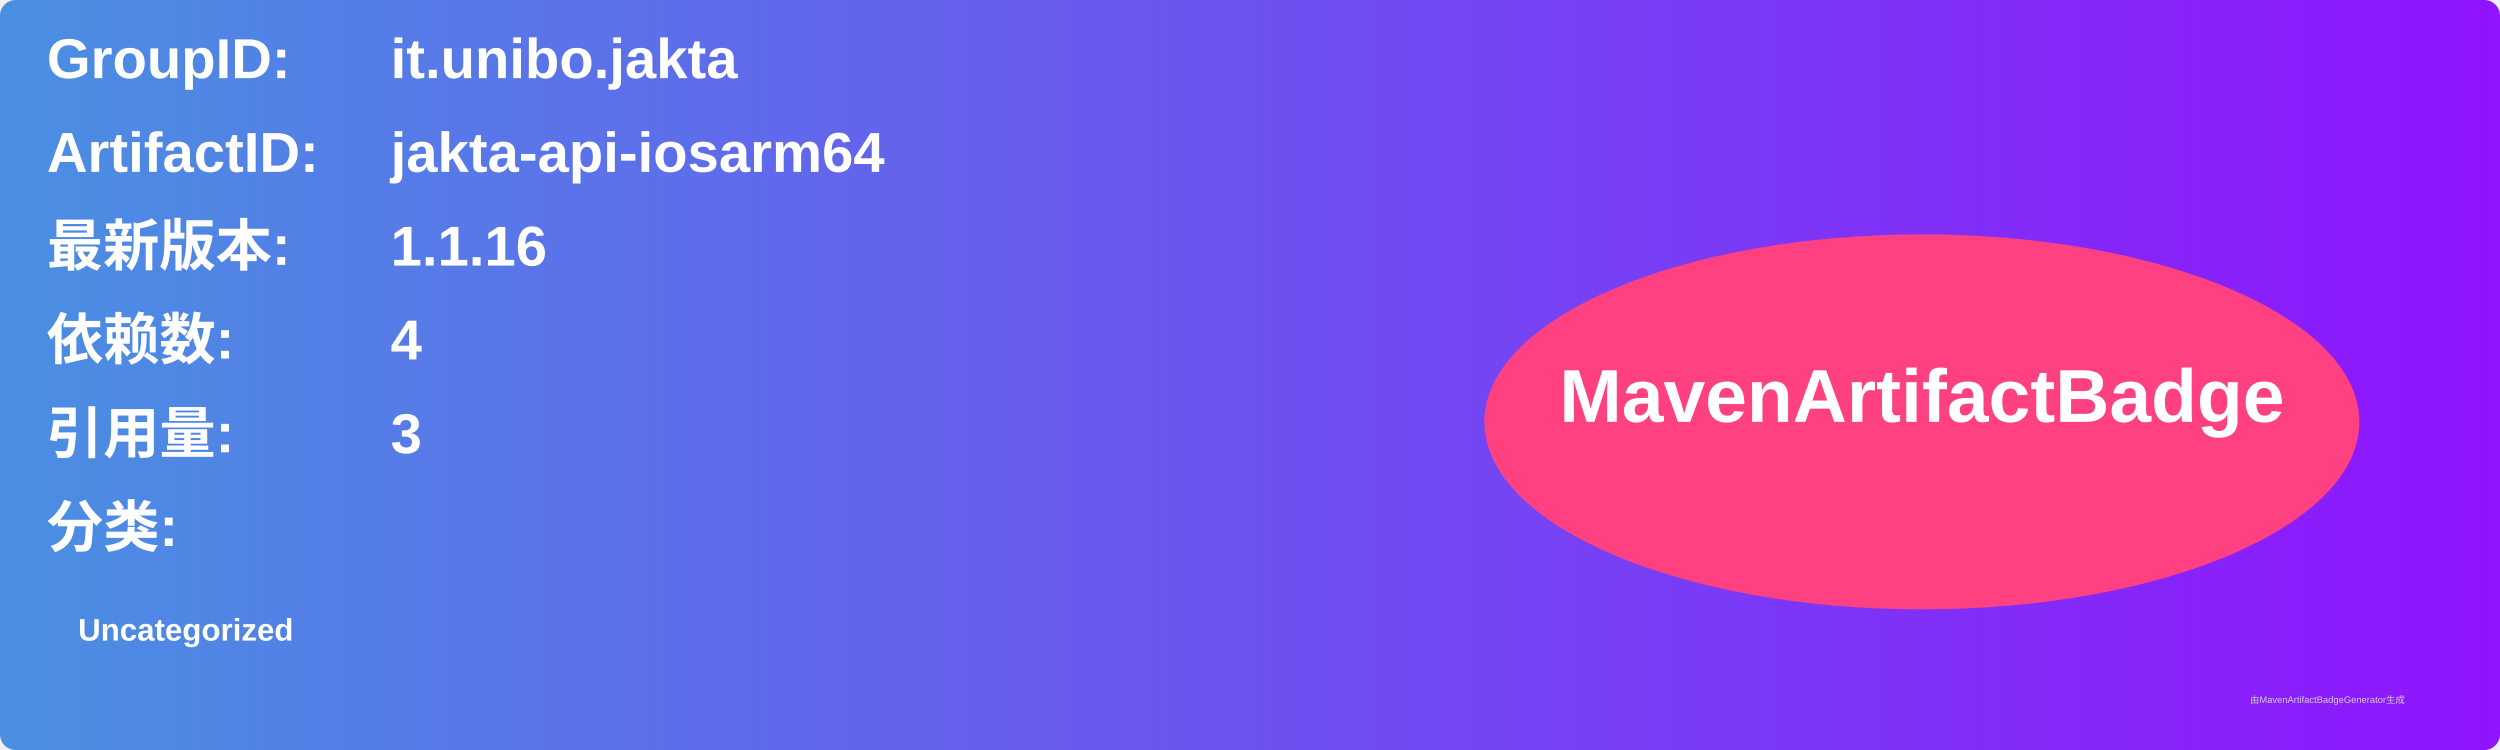
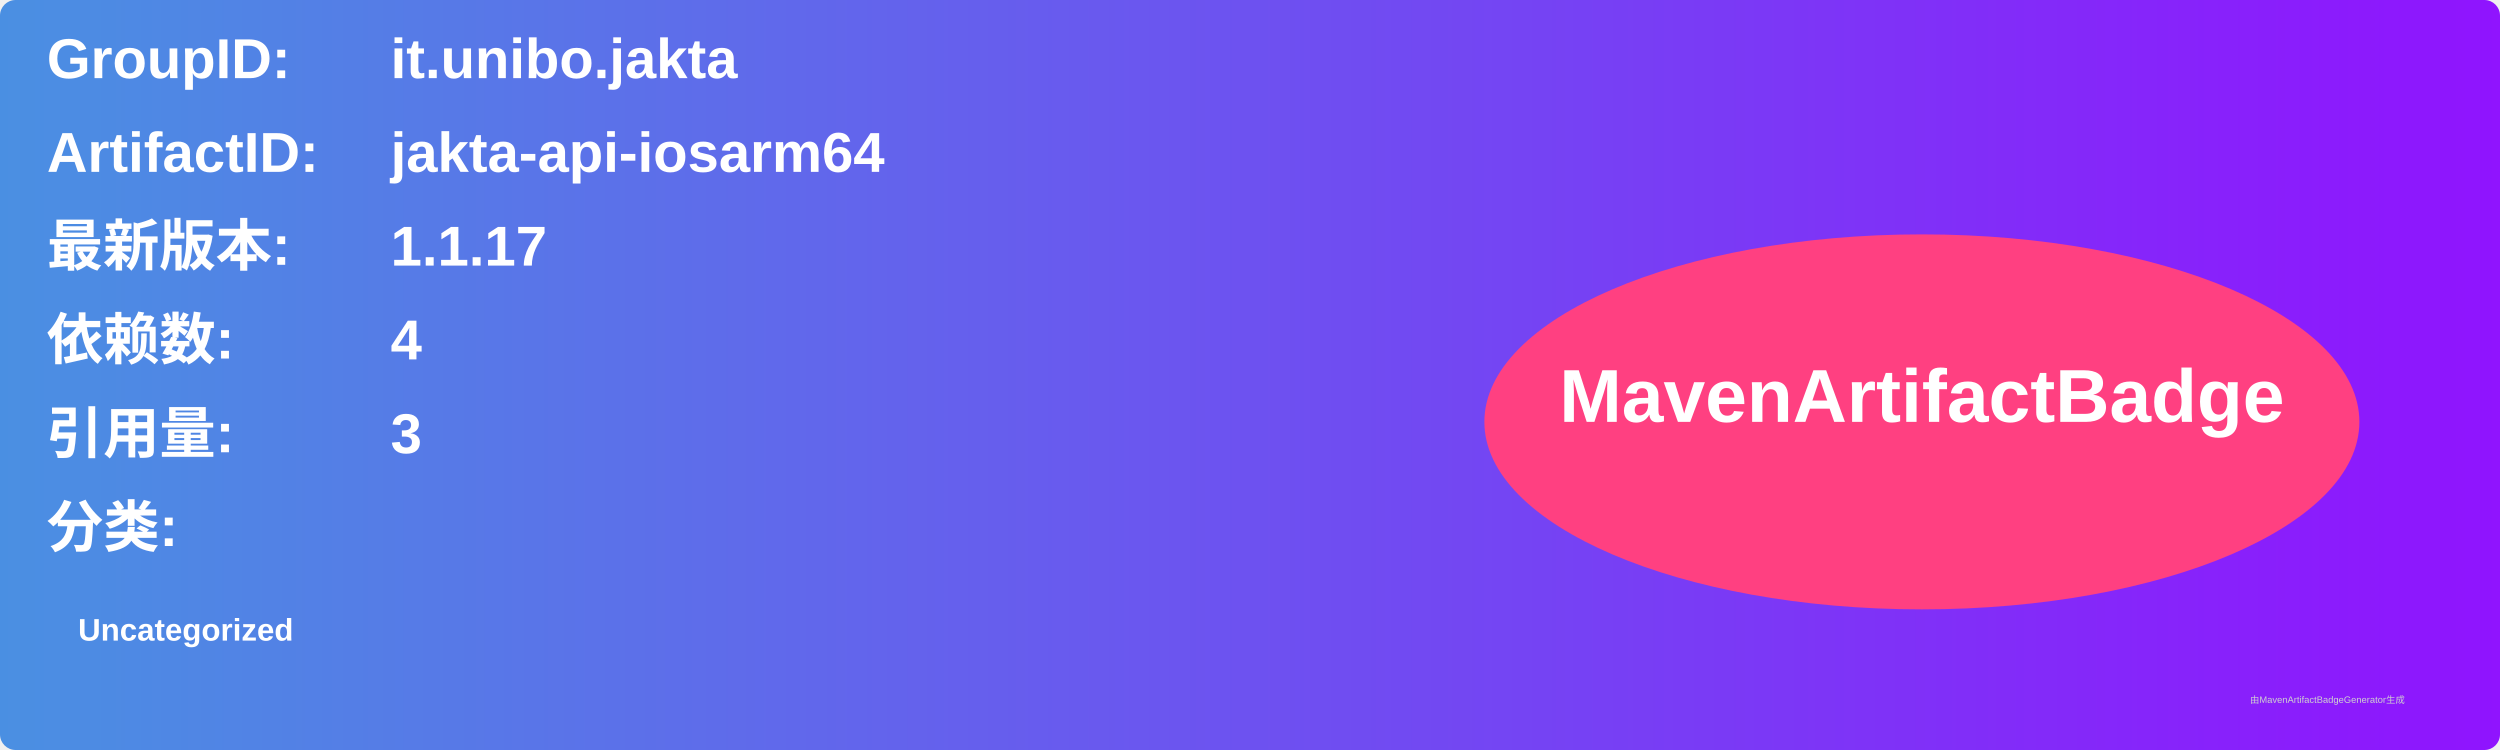
<svg xmlns="http://www.w3.org/2000/svg" width="800" height="240" viewBox="0 0 800 240">
  <linearGradient id="grad" x1="0%" y1="0%" x2="100%" y2="0%">
    <stop offset="0%" stop-color="#4a90e2" />
    <stop offset="100%" stop-color="#9013fe" />
  </linearGradient>
  <rect width="100%" height="100%" rx="5" ry="5" fill="url(#grad)" />
  <g transform="translate(15, 15)">
    <text x="0" y="10" font-family="Arial" font-size="18" fill="white" font-weight="bold" width="260">GroupID:</text>
    <text x="110" y="10" font-family="Arial" font-size="18" fill="white" font-weight="bold" width="460">it.unibo.jakta</text>
    <text x="0" y="40" font-family="Arial" font-size="18" fill="white" font-weight="bold" width="260">ArtifactID:</text>
    <text x="110" y="40" font-family="Arial" font-size="18" fill="white" font-weight="bold" width="460">jakta-api-iosarm64</text>
    <text x="0" y="70" font-family="Arial" font-size="18" fill="white" font-weight="bold">最新版本:</text>
    <text x="110" y="70" font-family="Arial" font-size="18" fill="white" font-weight="bold">
-       <tspan font-weight="bold">1.1.16</tspan>
+       <tspan font-weight="bold">1.1.17</tspan>
    </text>
    <text x="0" y="100" font-family="Arial" font-size="18" fill="white" font-weight="bold">依赖数: </text>
    <text x="110" y="100" font-family="Arial" font-size="18" fill="white">
      <tspan font-weight="bold">4</tspan>
    </text>
    <text x="0" y="130" font-family="Arial" font-size="18" fill="white" font-weight="bold">引用量: </text>
    <text x="110" y="130" font-family="Arial" font-size="18" fill="white">
      <tspan font-weight="bold">3</tspan>
    </text>
    <text x="0" y="160" font-family="Arial" font-size="18" fill="white" font-weight="bold">分类:</text>
    <text x="10" y="190" font-family="Arial" font-size="10" fill="white">
      <tspan font-weight="bold">Uncategorized</tspan>
    </text>
    <ellipse cx="600" cy="120" rx="140" ry="60" fill="#ff4081" />
    <text x="600" y="120" text-anchor="middle" font-family="Arial" font-size="24" fill="white" font-weight="bold">MavenArtifactBadge</text>
  </g>
  <text x="720" y="225" font-family="Arial" font-size="3" fill="#d0d0d0">由MavenArtifactBadgeGenerator生成</text>
</svg>
